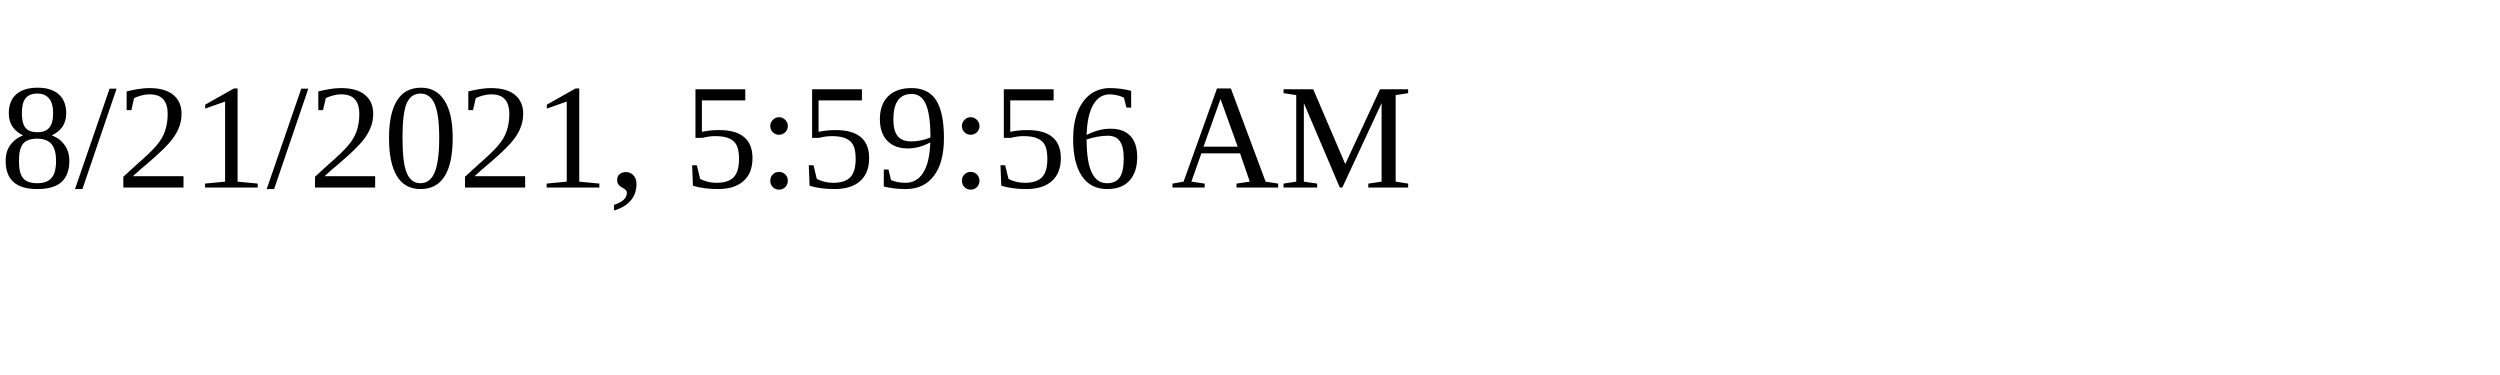
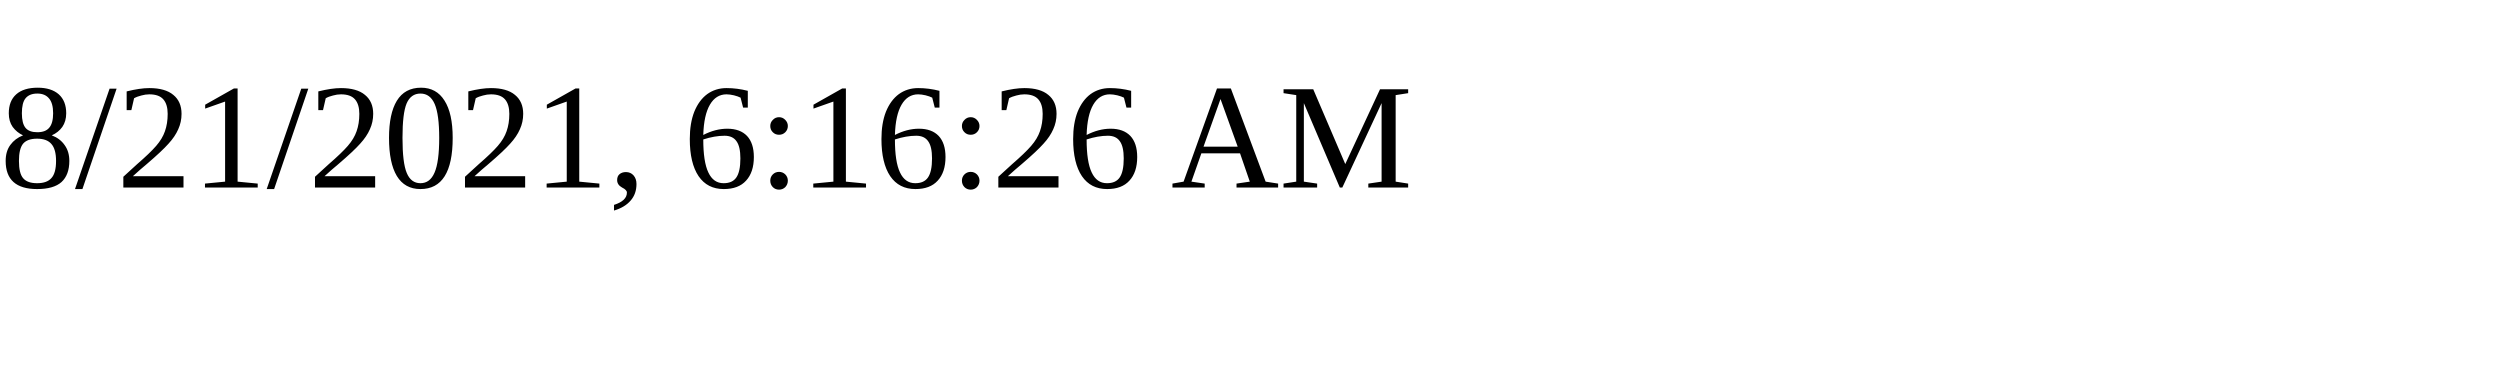
<svg xmlns="http://www.w3.org/2000/svg" height="30" width="200">
-   <text x="0" y="15">8/21/2021, 5:59:56 AM</text>
+   <text x="0" y="15">8/21/2021, 6:16:26 AM</text>
</svg>
